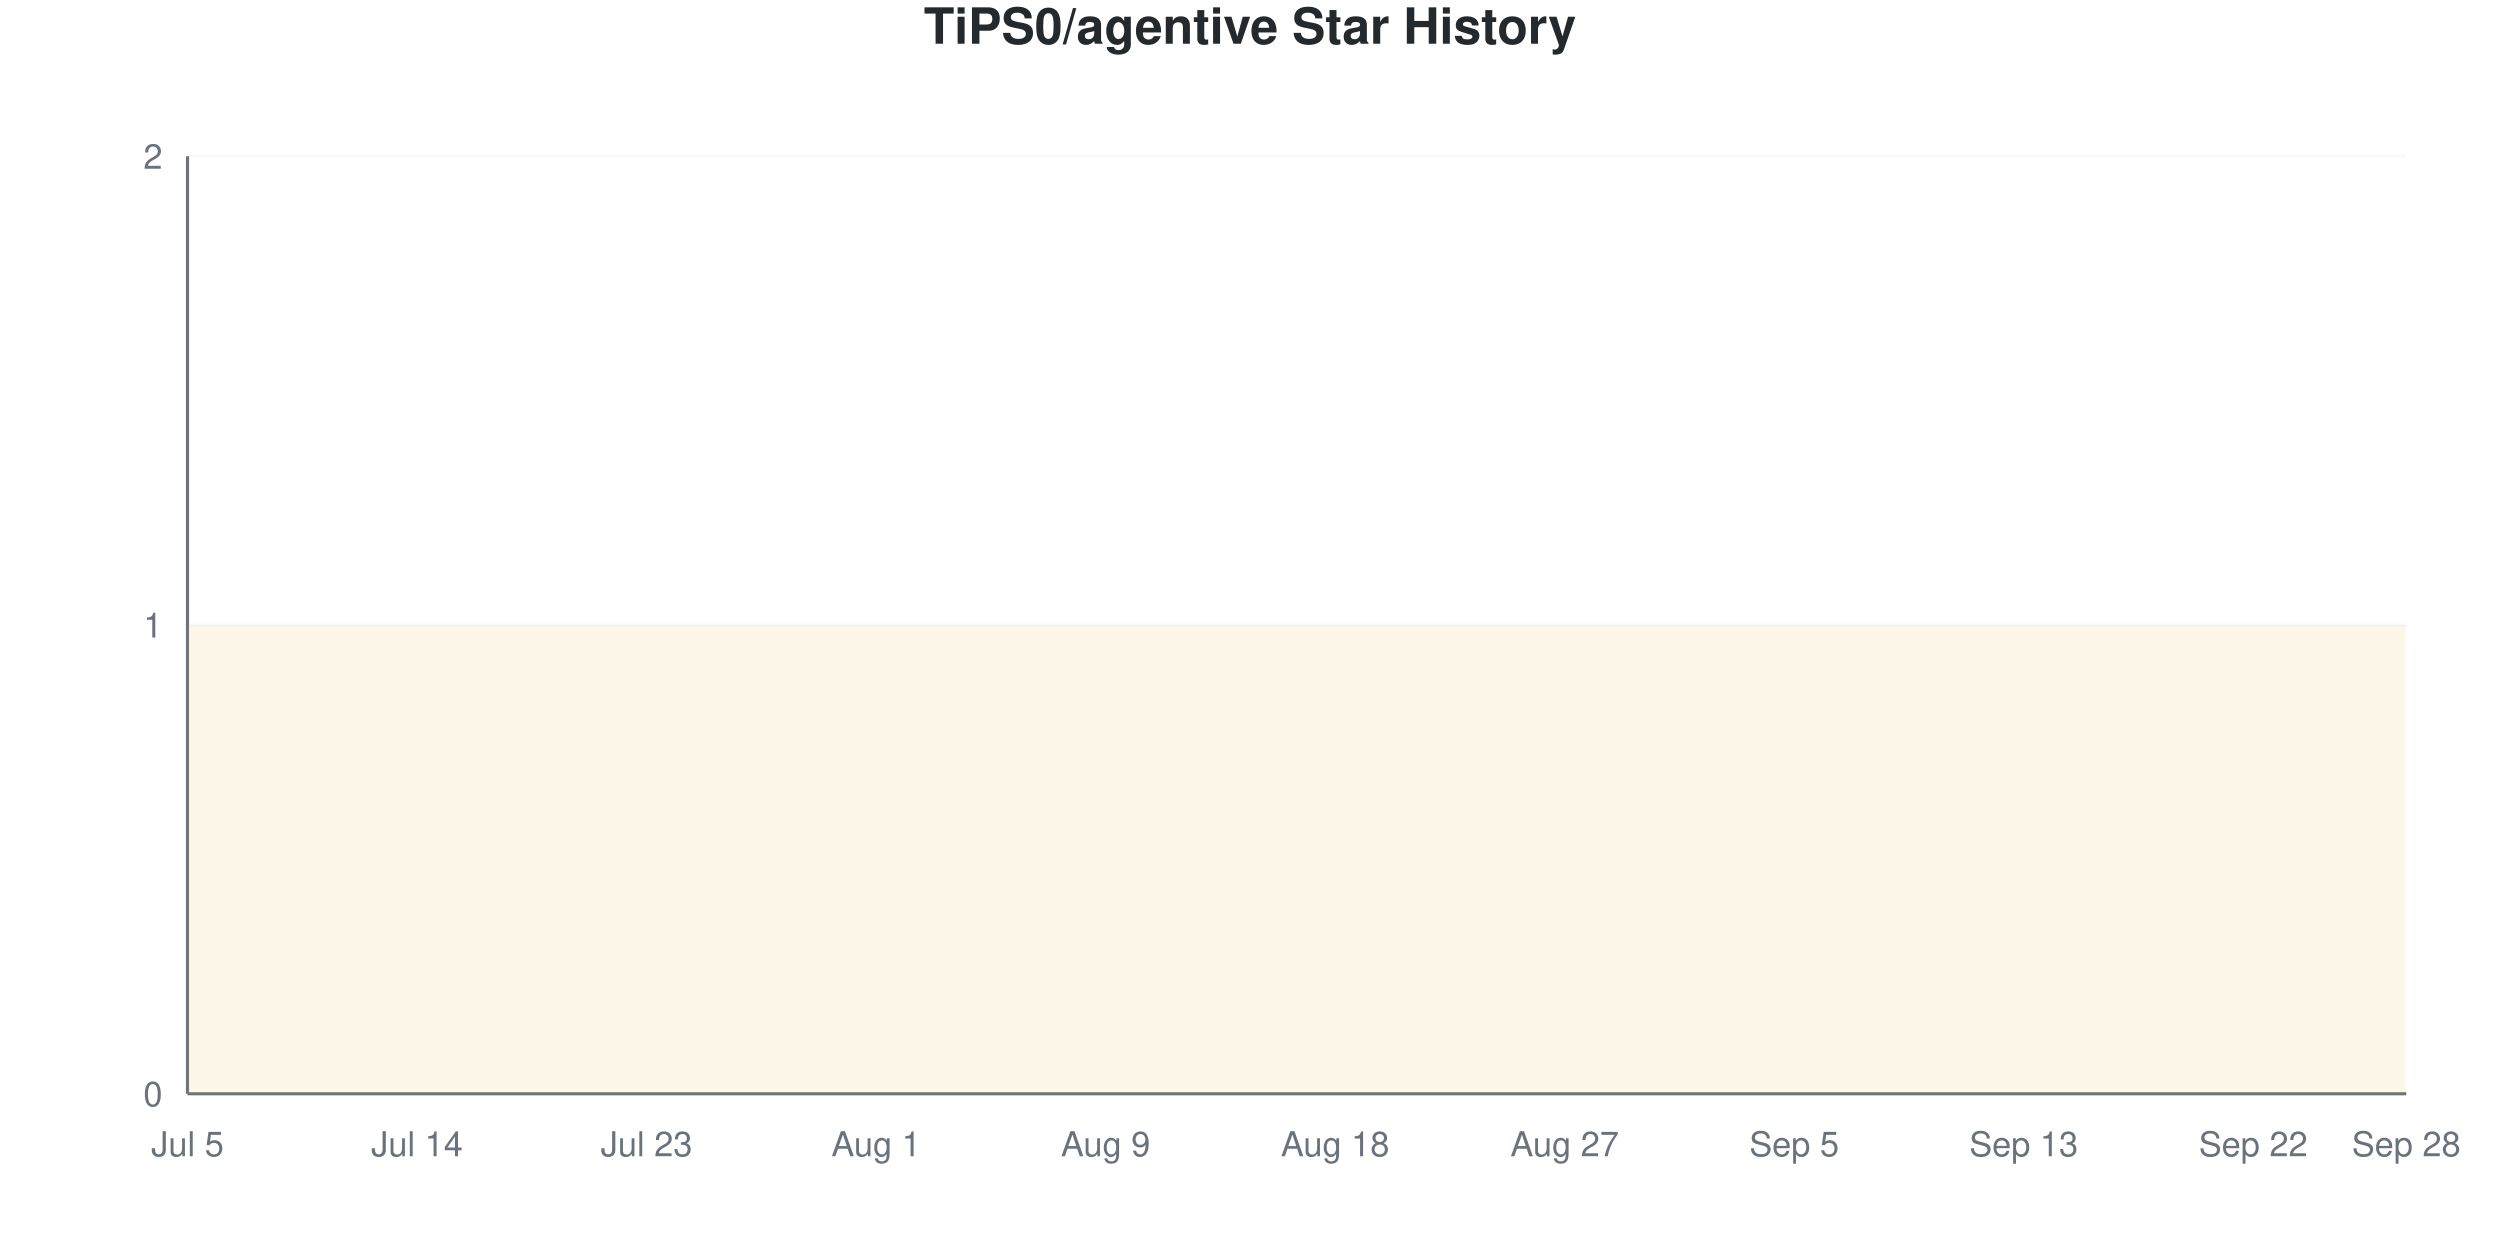
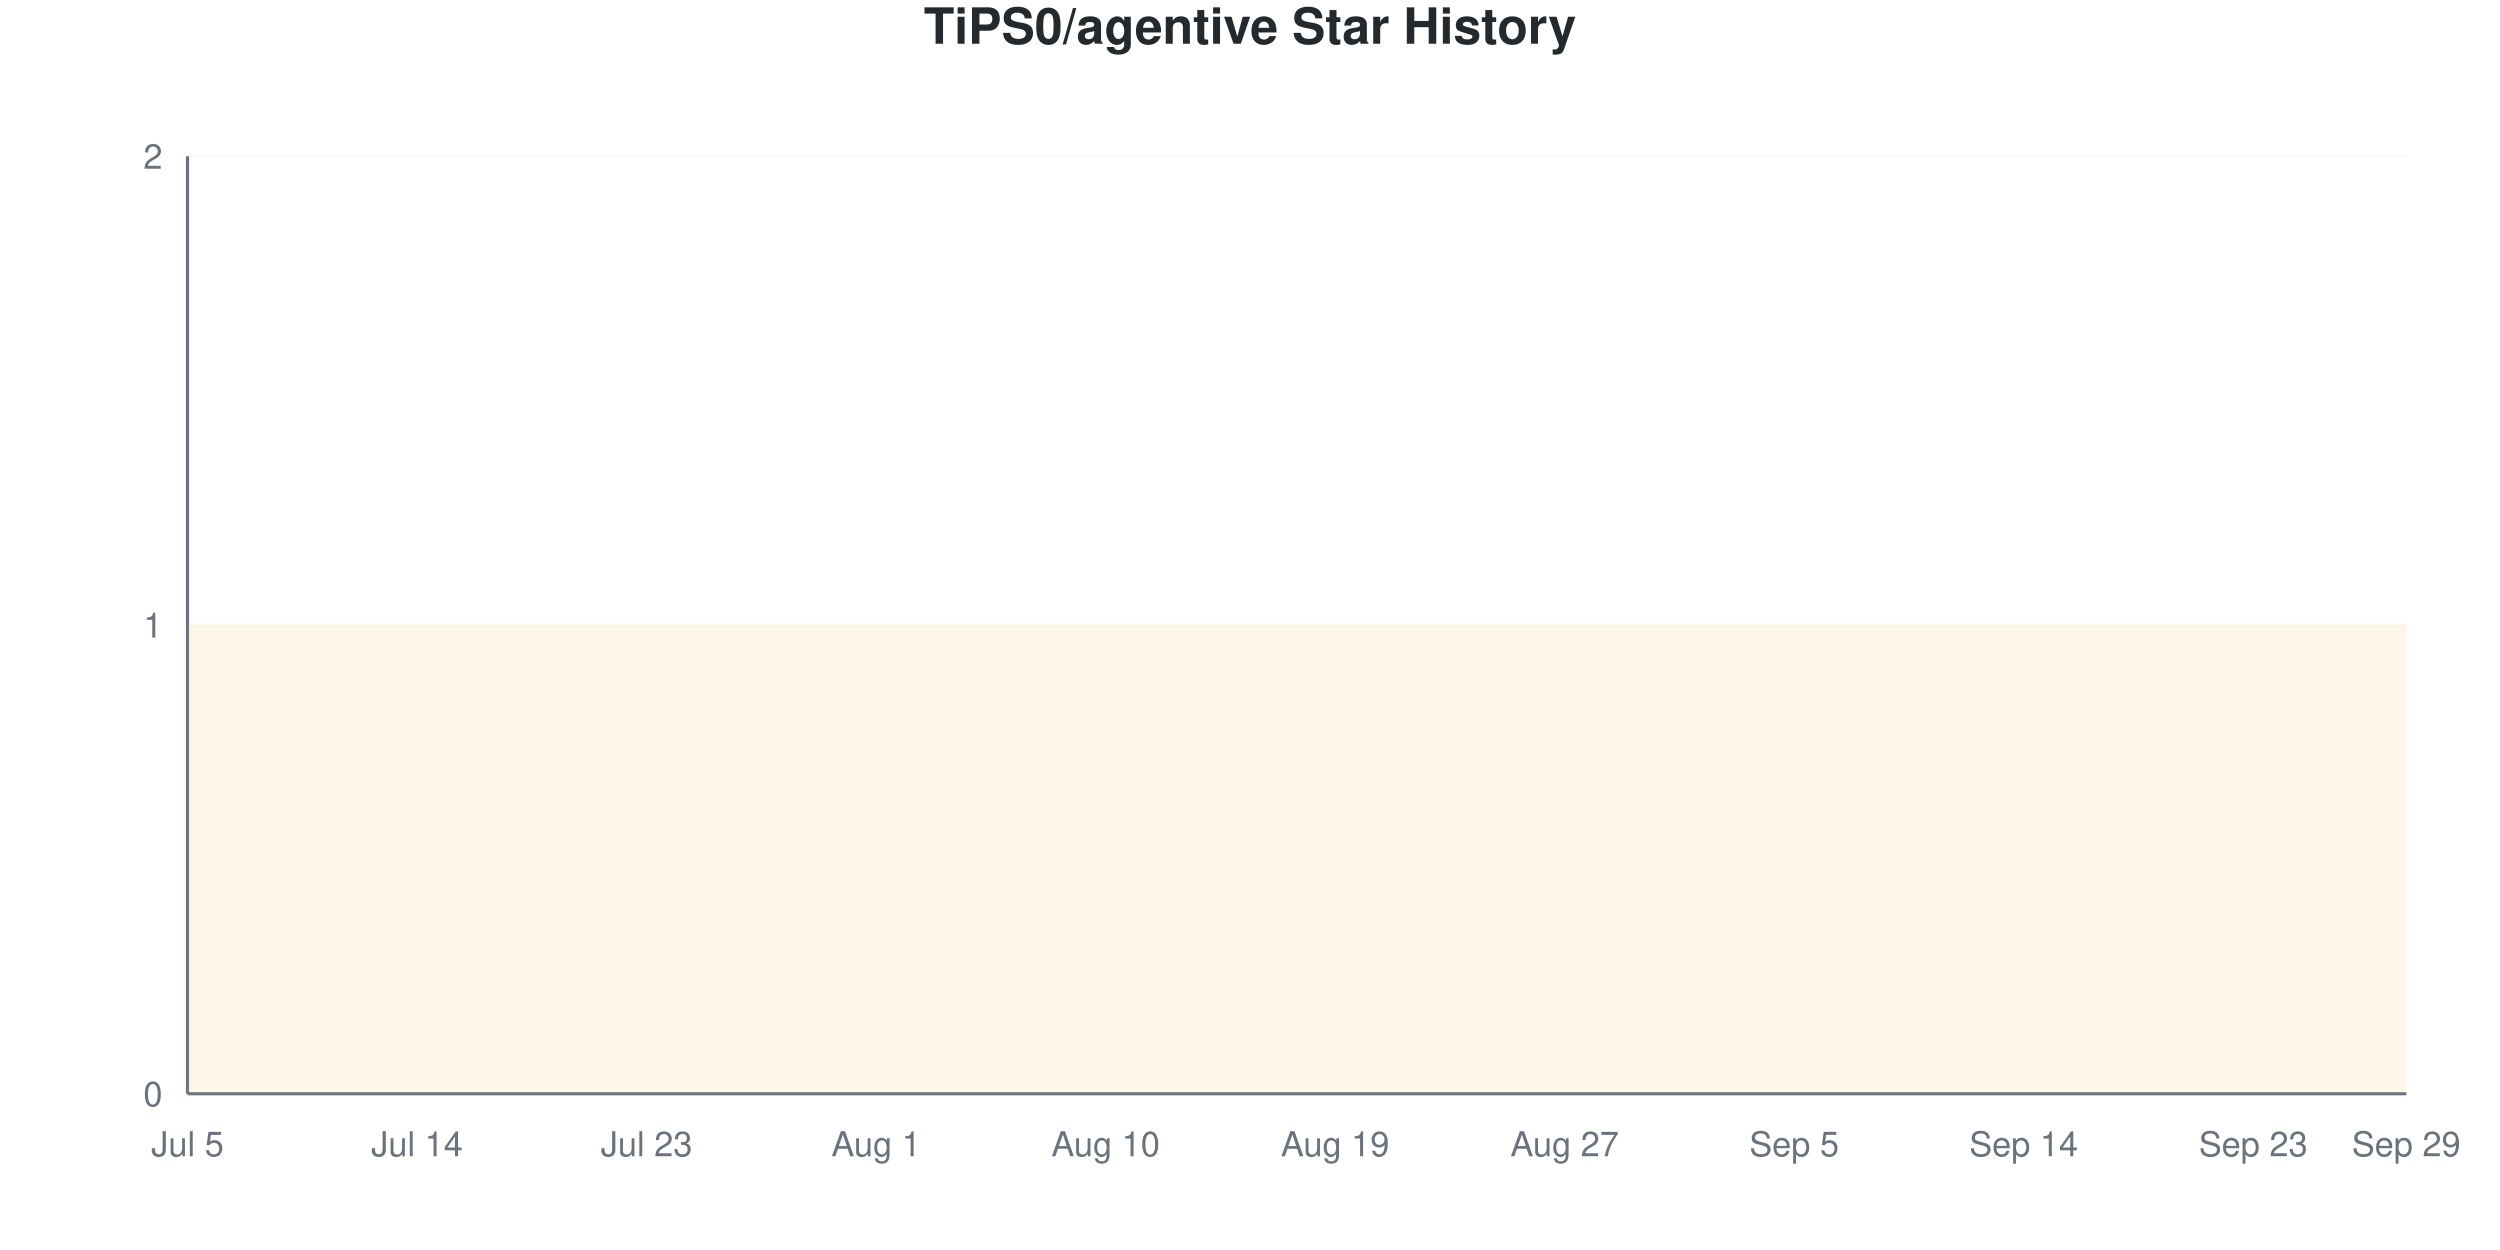
<svg xmlns="http://www.w3.org/2000/svg" viewBox="0 0 800 400" width="800" height="400">
  <style>
    @keyframes drawLine {
      to { stroke-dashoffset: 0; }
    }
    @keyframes fadeInPoint {
      from { opacity: 0; }
      to { opacity: 1; }
    }
    .data-line-0 {
      stroke-dasharray: 1290;
      stroke-dashoffset: 1290;
      animation: drawLine 2s ease-out forwards;
    }
    .data-point {
      opacity: 0;
      animation: fadeInPoint 0.5s ease-out forwards;
    }
    .chart-bg { fill: #fff; }
    .chart-text { fill: #24292e; }
    .chart-muted { fill: #6a737d; }
    .chart-grid { stroke: #eee; }
    .chart-axis { stroke: #6a737d; }
    @media (prefers-color-scheme: dark) {
      .chart-bg { fill: #0d1117; }
      .chart-text { fill: #e6edf3; }
      .chart-muted { fill: #8b949e; }
      .chart-grid { stroke: #21262d; }
      .chart-axis { stroke: #8b949e; }
    }
  </style>
  <rect width="800" height="400" class="chart-bg" />
  <text x="400" y="14" text-anchor="middle" class="chart-text" font-size="16" font-weight="bold" font-family="-apple-system, BlinkMacSystemFont, 'Segoe UI', Helvetica, Arial, sans-serif">TiPS0/agentive Star History</text>
  <g class="grid">
    <line x1="60" y1="350" x2="770" y2="350" class="chart-grid" stroke-opacity="0.3" />
    <text x="52" y="354" text-anchor="end" class="chart-muted" font-size="11" font-family="-apple-system, BlinkMacSystemFont, 'Segoe UI', Helvetica, Arial, sans-serif">0</text>
    <line x1="60" y1="200" x2="770" y2="200" class="chart-grid" stroke-opacity="0.3" />
    <text x="52" y="204" text-anchor="end" class="chart-muted" font-size="11" font-family="-apple-system, BlinkMacSystemFont, 'Segoe UI', Helvetica, Arial, sans-serif">1</text>
    <line x1="60" y1="50" x2="770" y2="50" class="chart-grid" stroke-opacity="0.3" />
    <text x="52" y="54" text-anchor="end" class="chart-muted" font-size="11" font-family="-apple-system, BlinkMacSystemFont, 'Segoe UI', Helvetica, Arial, sans-serif">2</text>
  </g>
  <g class="milestones">
    
  </g>
  <g class="x-axis">
    <text x="60" y="370" text-anchor="middle" class="chart-muted" font-size="11" font-family="-apple-system, BlinkMacSystemFont, 'Segoe UI', Helvetica, Arial, sans-serif">Jul 5</text>
    <text x="133.448" y="370" text-anchor="middle" class="chart-muted" font-size="11" font-family="-apple-system, BlinkMacSystemFont, 'Segoe UI', Helvetica, Arial, sans-serif">Jul 14</text>
    <text x="206.897" y="370" text-anchor="middle" class="chart-muted" font-size="11" font-family="-apple-system, BlinkMacSystemFont, 'Segoe UI', Helvetica, Arial, sans-serif">Jul 23</text>
    <text x="280.345" y="370" text-anchor="middle" class="chart-muted" font-size="11" font-family="-apple-system, BlinkMacSystemFont, 'Segoe UI', Helvetica, Arial, sans-serif">Aug 1</text>
-     <text x="353.793" y="370" text-anchor="middle" class="chart-muted" font-size="11" font-family="-apple-system, BlinkMacSystemFont, 'Segoe UI', Helvetica, Arial, sans-serif">Aug 9</text>
-     <text x="427.241" y="370" text-anchor="middle" class="chart-muted" font-size="11" font-family="-apple-system, BlinkMacSystemFont, 'Segoe UI', Helvetica, Arial, sans-serif">Aug 18</text>
+     <text x="353.793" y="370" text-anchor="middle" class="chart-muted" font-size="11" font-family="-apple-system, BlinkMacSystemFont, 'Segoe UI', Helvetica, Arial, sans-serif">Aug 10</text>
+     <text x="427.241" y="370" text-anchor="middle" class="chart-muted" font-size="11" font-family="-apple-system, BlinkMacSystemFont, 'Segoe UI', Helvetica, Arial, sans-serif">Aug 19</text>
    <text x="500.69" y="370" text-anchor="middle" class="chart-muted" font-size="11" font-family="-apple-system, BlinkMacSystemFont, 'Segoe UI', Helvetica, Arial, sans-serif">Aug 27</text>
    <text x="574.138" y="370" text-anchor="middle" class="chart-muted" font-size="11" font-family="-apple-system, BlinkMacSystemFont, 'Segoe UI', Helvetica, Arial, sans-serif">Sep 5</text>
-     <text x="647.586" y="370" text-anchor="middle" class="chart-muted" font-size="11" font-family="-apple-system, BlinkMacSystemFont, 'Segoe UI', Helvetica, Arial, sans-serif">Sep 13</text>
-     <text x="721.034" y="370" text-anchor="middle" class="chart-muted" font-size="11" font-family="-apple-system, BlinkMacSystemFont, 'Segoe UI', Helvetica, Arial, sans-serif">Sep 22</text>
-     <text x="770" y="370" text-anchor="middle" class="chart-muted" font-size="11" font-family="-apple-system, BlinkMacSystemFont, 'Segoe UI', Helvetica, Arial, sans-serif">Sep 28</text>
+     <text x="647.586" y="370" text-anchor="middle" class="chart-muted" font-size="11" font-family="-apple-system, BlinkMacSystemFont, 'Segoe UI', Helvetica, Arial, sans-serif">Sep 14</text>
+     <text x="721.034" y="370" text-anchor="middle" class="chart-muted" font-size="11" font-family="-apple-system, BlinkMacSystemFont, 'Segoe UI', Helvetica, Arial, sans-serif">Sep 23</text>
+     <text x="770" y="370" text-anchor="middle" class="chart-muted" font-size="11" font-family="-apple-system, BlinkMacSystemFont, 'Segoe UI', Helvetica, Arial, sans-serif">Sep 29</text>
  </g>
  <line x1="60" y1="50" x2="60" y2="350" class="chart-axis" stroke-width="1" />
  <line x1="60" y1="350" x2="770" y2="350" class="chart-axis" stroke-width="1" />
  <path d="M60,350 L60,200 C68.161,200 76.322,200 84.483,200 C92.644,200 100.805,200 108.966,200 C117.126,200 125.287,200 133.448,200 C141.609,200 149.77,200 157.931,200 C166.092,200 174.253,200 182.414,200 C190.575,200 198.736,200 206.897,200 C215.057,200 223.218,200 231.379,200 C239.54,200 247.701,200 255.862,200 C264.023,200 272.184,200 280.345,200 C288.506,200 296.667,200 304.828,200 C312.989,200 321.149,200 329.31,200 C337.471,200 345.632,200 353.793,200 C361.954,200 370.115,200 378.276,200 C386.437,200 394.598,200 402.759,200 C410.92,200 419.08,200 427.241,200 C435.402,200 443.563,200 451.724,200 C459.885,200 468.046,200 476.207,200 C484.368,200 492.529,200 500.69,200 C508.851,200 517.011,200 525.172,200 C533.333,200 541.494,200 549.655,200 C557.816,200 565.977,200 574.138,200 C582.299,200 590.46,200 598.621,200 C606.782,200 614.943,200 623.103,200 C631.264,200 639.425,200 647.586,200 C655.747,200 663.908,200 672.069,200 C680.23,200 688.391,200 696.552,200 C704.713,200 712.874,200 721.034,200 C729.195,200 737.356,200 745.517,200 C753.678,200 761.839,200 770,200 L770,350 L60,350 Z" fill="#dfb317" fill-opacity="0.1" />
  <path d="M60,350 L60,200 C68.161,200 76.322,200 84.483,200 C92.644,200 100.805,200 108.966,200 C117.126,200 125.287,200 133.448,200 C141.609,200 149.77,200 157.931,200 C166.092,200 174.253,200 182.414,200 C190.575,200 198.736,200 206.897,200 C215.057,200 223.218,200 231.379,200 C239.54,200 247.701,200 255.862,200 C264.023,200 272.184,200 280.345,200 C288.506,200 296.667,200 304.828,200 C312.989,200 321.149,200 329.31,200 C337.471,200 345.632,200 353.793,200 C361.954,200 370.115,200 378.276,200 C386.437,200 394.598,200 402.759,200 C410.92,200 419.08,200 427.241,200 C435.402,200 443.563,200 451.724,200 C459.885,200 468.046,200 476.207,200 C484.368,200 492.529,200 500.69,200 C508.851,200 517.011,200 525.172,200 C533.333,200 541.494,200 549.655,200 C557.816,200 565.977,200 574.138,200 C582.299,200 590.46,200 598.621,200 C606.782,200 614.943,200 623.103,200 C631.264,200 639.425,200 647.586,200 C655.747,200 663.908,200 672.069,200 C680.23,200 688.391,200 696.552,200 C704.713,200 712.874,200 721.034,200 C729.195,200 737.356,200 745.517,200 C753.678,200 761.839,200 770,200" fill="none" stroke="#dfb317" stroke-width="2.5" class="data-line-0" />
  <g class="points">
    <circle cx="60" cy="200" r="4" fill="#dfb317" class="data-point" style="animation-delay: 1.50s" />
    <circle cx="84.483" cy="200" r="4" fill="#dfb317" class="data-point" style="animation-delay: 1.55s" />
    <circle cx="108.966" cy="200" r="4" fill="#dfb317" class="data-point" style="animation-delay: 1.60s" />
    <circle cx="133.448" cy="200" r="4" fill="#dfb317" class="data-point" style="animation-delay: 1.65s" />
    <circle cx="157.931" cy="200" r="4" fill="#dfb317" class="data-point" style="animation-delay: 1.70s" />
    <circle cx="182.414" cy="200" r="4" fill="#dfb317" class="data-point" style="animation-delay: 1.75s" />
    <circle cx="206.897" cy="200" r="4" fill="#dfb317" class="data-point" style="animation-delay: 1.80s" />
    <circle cx="231.379" cy="200" r="4" fill="#dfb317" class="data-point" style="animation-delay: 1.85s" />
    <circle cx="255.862" cy="200" r="4" fill="#dfb317" class="data-point" style="animation-delay: 1.90s" />
    <circle cx="280.345" cy="200" r="4" fill="#dfb317" class="data-point" style="animation-delay: 1.95s" />
    <circle cx="304.828" cy="200" r="4" fill="#dfb317" class="data-point" style="animation-delay: 2.00s" />
    <circle cx="329.31" cy="200" r="4" fill="#dfb317" class="data-point" style="animation-delay: 2.05s" />
    <circle cx="353.793" cy="200" r="4" fill="#dfb317" class="data-point" style="animation-delay: 2.10s" />
    <circle cx="378.276" cy="200" r="4" fill="#dfb317" class="data-point" style="animation-delay: 2.15s" />
    <circle cx="402.759" cy="200" r="4" fill="#dfb317" class="data-point" style="animation-delay: 2.20s" />
    <circle cx="427.241" cy="200" r="4" fill="#dfb317" class="data-point" style="animation-delay: 2.25s" />
    <circle cx="451.724" cy="200" r="4" fill="#dfb317" class="data-point" style="animation-delay: 2.30s" />
    <circle cx="476.207" cy="200" r="4" fill="#dfb317" class="data-point" style="animation-delay: 2.35s" />
    <circle cx="500.69" cy="200" r="4" fill="#dfb317" class="data-point" style="animation-delay: 2.40s" />
    <circle cx="525.172" cy="200" r="4" fill="#dfb317" class="data-point" style="animation-delay: 2.45s" />
    <circle cx="549.655" cy="200" r="4" fill="#dfb317" class="data-point" style="animation-delay: 2.50s" />
    <circle cx="574.138" cy="200" r="4" fill="#dfb317" class="data-point" style="animation-delay: 2.55s" />
    <circle cx="598.621" cy="200" r="4" fill="#dfb317" class="data-point" style="animation-delay: 2.60s" />
    <circle cx="623.103" cy="200" r="4" fill="#dfb317" class="data-point" style="animation-delay: 2.65s" />
    <circle cx="647.586" cy="200" r="4" fill="#dfb317" class="data-point" style="animation-delay: 2.70s" />
    <circle cx="672.069" cy="200" r="4" fill="#dfb317" class="data-point" style="animation-delay: 2.75s" />
    <circle cx="696.552" cy="200" r="4" fill="#dfb317" class="data-point" style="animation-delay: 2.80s" />
    <circle cx="721.034" cy="200" r="4" fill="#dfb317" class="data-point" style="animation-delay: 2.85s" />
    <circle cx="745.517" cy="200" r="4" fill="#dfb317" class="data-point" style="animation-delay: 2.90s" />
    <circle cx="770" cy="200" r="4" fill="#dfb317" class="data-point" style="animation-delay: 2.95s" />
  </g>
</svg>
